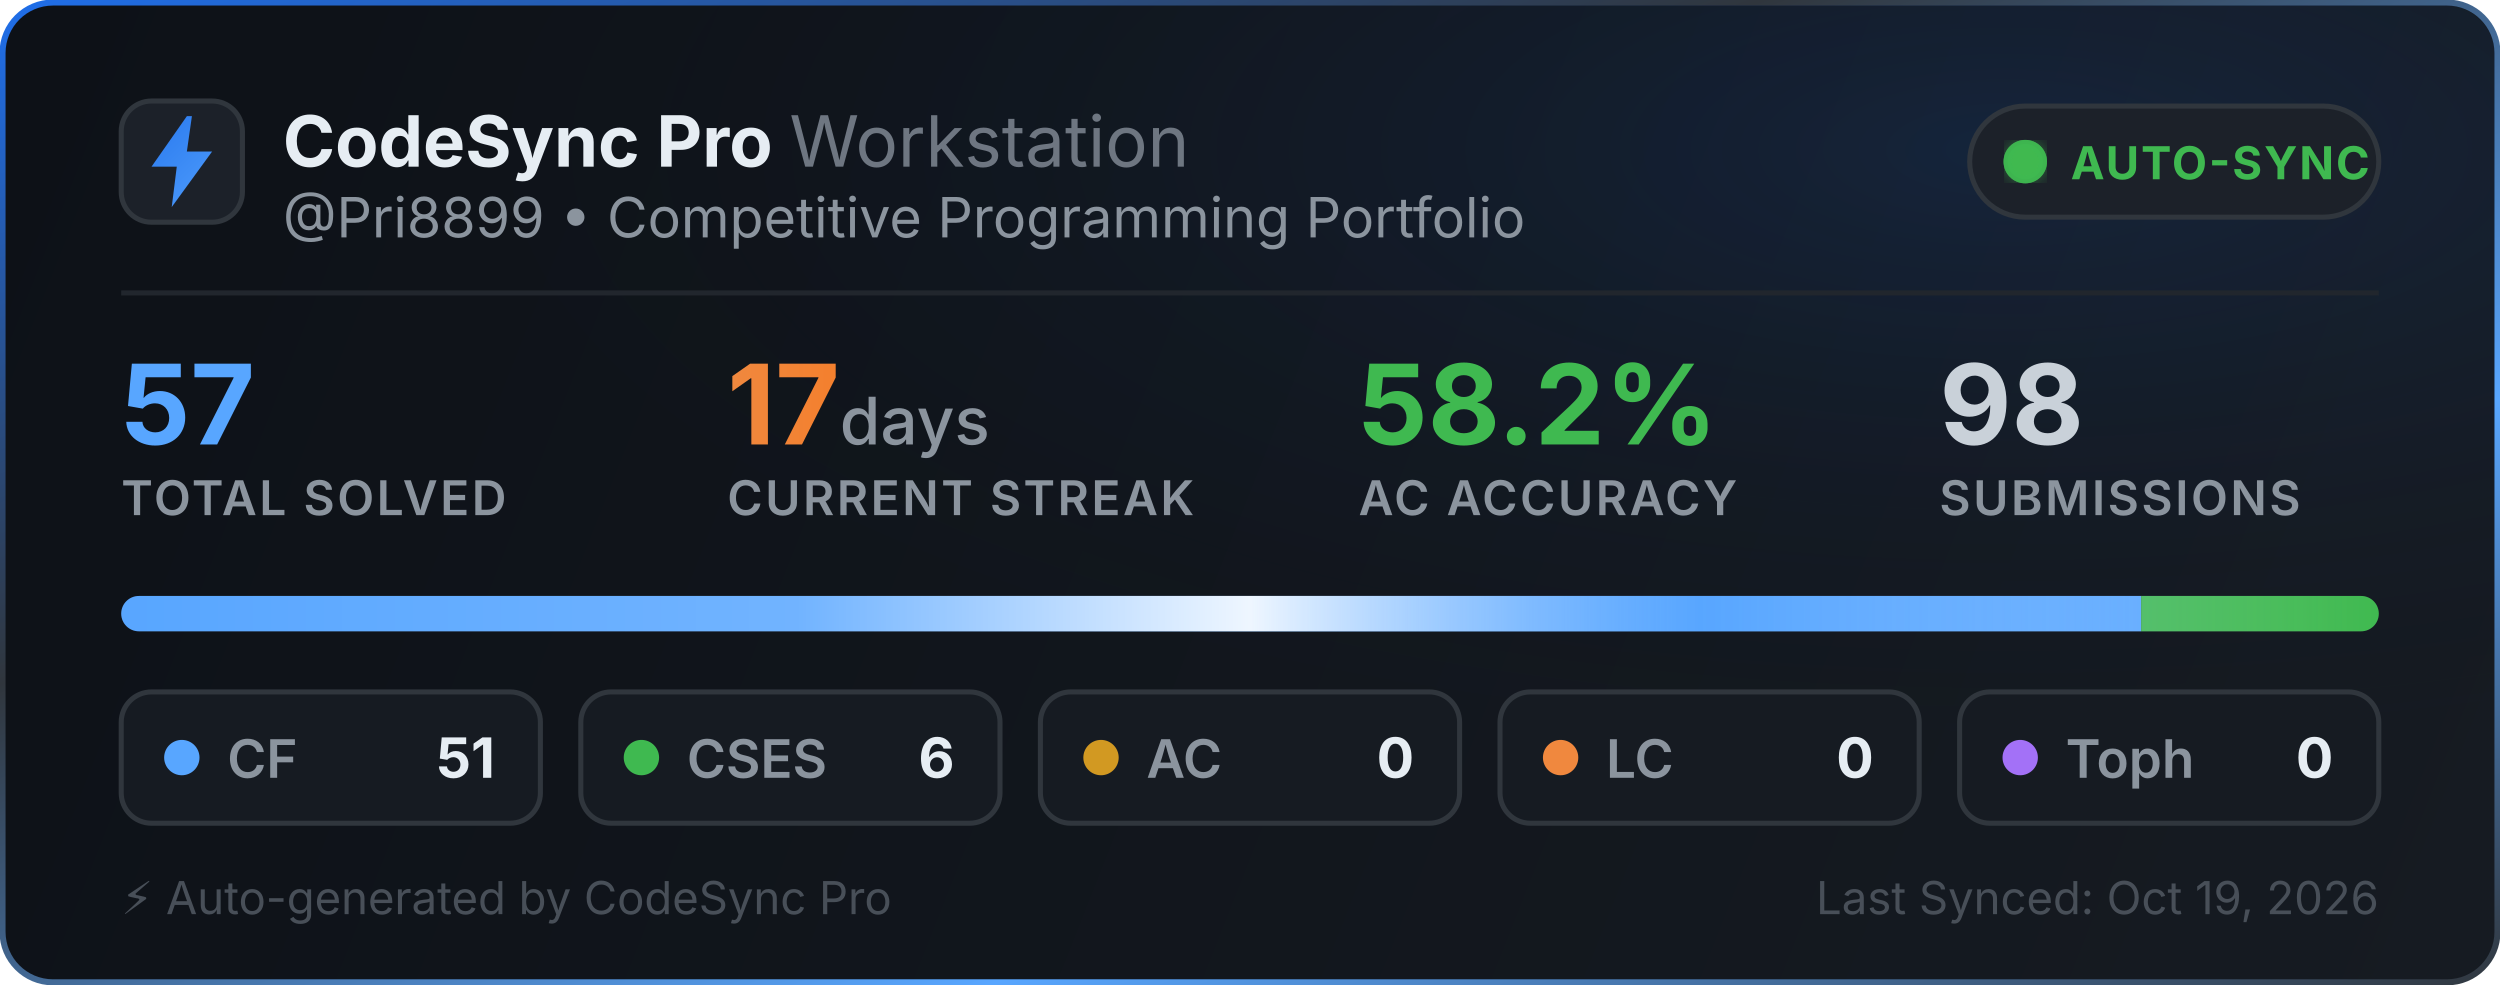
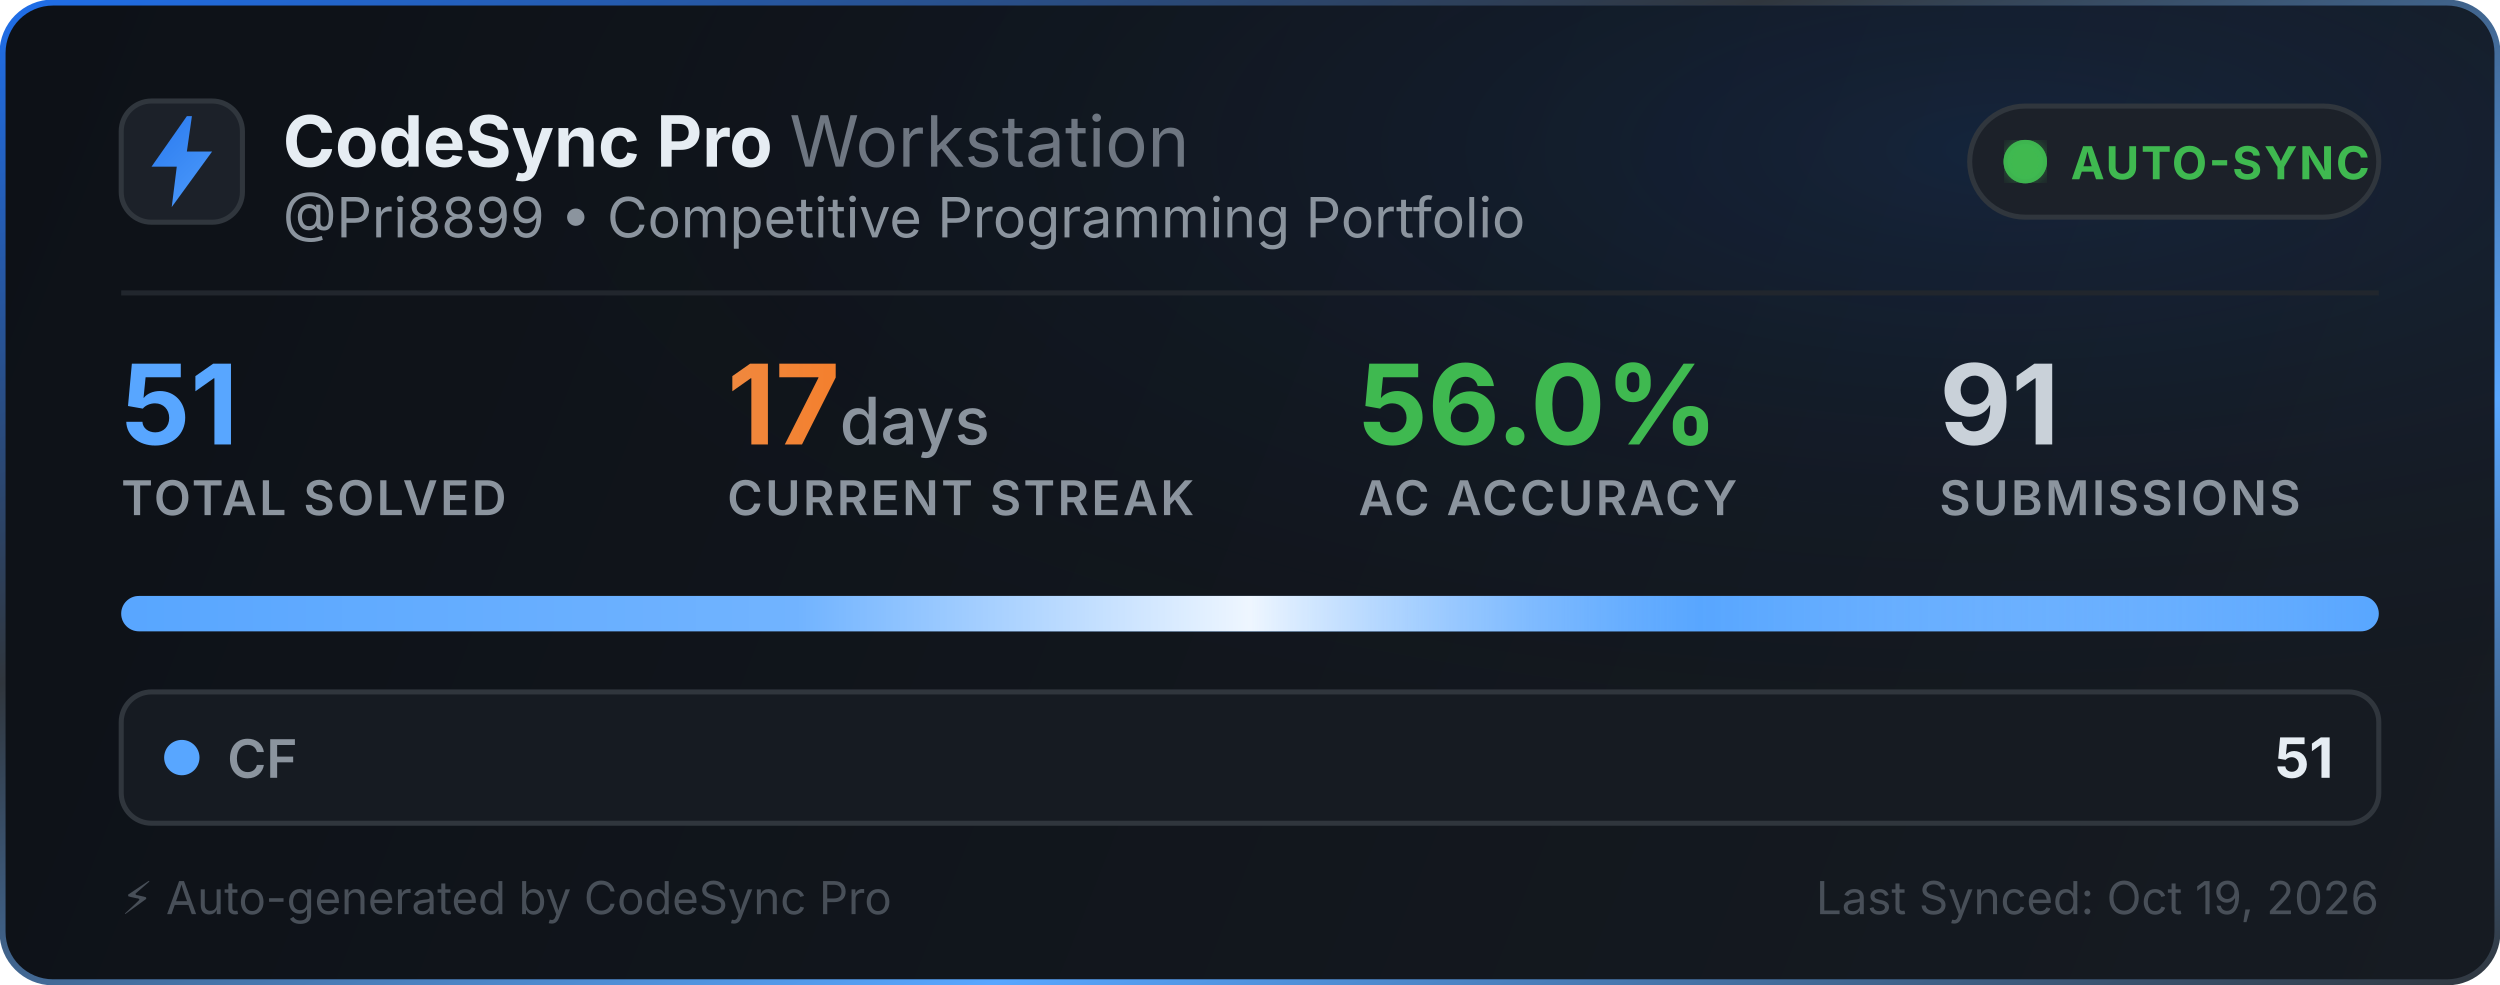
<svg xmlns="http://www.w3.org/2000/svg" width="495" height="195" viewBox="0 0 495 195" fill="none">
  <defs>
    <linearGradient id="bg" x1="0" y1="0" x2="495" y2="195" gradientUnits="userSpaceOnUse">
      <stop offset="0%" stop-color="#0d1117" />
      <stop offset="100%" stop-color="#161b22" />
    </linearGradient>
    <linearGradient id="border-flow" x1="0%" y1="0%" x2="100%" y2="100%">
      <stop offset="0%" stop-color="#1f6feb">
        <animate attributeName="stop-color" values="#1f6feb; #58a6ff; #3fb950; #1f6feb" dur="6s" repeatCount="indefinite" />
      </stop>
      <stop offset="35%" stop-color="#30363d">
        <animate attributeName="stop-color" values="#30363d; #1f6feb; #30363d; #30363d" dur="6s" repeatCount="indefinite" />
      </stop>
      <stop offset="70%" stop-color="#58a6ff">
        <animate attributeName="stop-color" values="#58a6ff; #3fb950; #1f6feb; #58a6ff" dur="6s" repeatCount="indefinite" />
      </stop>
      <stop offset="100%" stop-color="#30363d">
        <animate attributeName="stop-color" values="#30363d; #30363d; #58a6ff; #30363d" dur="6s" repeatCount="indefinite" />
      </stop>
    </linearGradient>
    <radialGradient id="aurora" cx="80%" cy="15%" r="65%">
      <stop offset="0%" stop-color="#1f6feb" stop-opacity="0.14">
        <animate attributeName="stop-opacity" values="0.06; 0.22; 0.06" dur="3.5s" repeatCount="indefinite" />
      </stop>
      <stop offset="100%" stop-color="#0d1117" stop-opacity="0" />
    </radialGradient>
    <linearGradient id="icon-grad" x1="0" y1="0" x2="24" y2="24" gradientUnits="userSpaceOnUse">
      <stop offset="0%" stop-color="#1f6feb">
        <animate attributeName="stop-color" values="#1f6feb; #58a6ff; #388bfd; #1f6feb" dur="2.5s" repeatCount="indefinite" />
      </stop>
      <stop offset="100%" stop-color="#58a6ff">
        <animate attributeName="stop-color" values="#58a6ff; #79c0ff; #1f6feb; #58a6ff" dur="2.5s" repeatCount="indefinite" />
      </stop>
    </linearGradient>
    <linearGradient id="streak-flame" x1="0%" y1="0%" x2="100%" y2="0%">
      <stop offset="0%" stop-color="#f0883e">
        <animate attributeName="stop-color" values="#f0883e; #ff7b72; #f97316; #f0883e" dur="2.2s" repeatCount="indefinite" />
      </stop>
      <stop offset="100%" stop-color="#f97316">
        <animate attributeName="stop-color" values="#f97316; #f0883e; #ff7b72; #f97316" dur="2.2s" repeatCount="indefinite" />
      </stop>
    </linearGradient>
    <linearGradient id="laser-sweep" x1="0%" y1="0%" x2="100%" y2="0%">
      <stop offset="0%" stop-color="#ffffff" stop-opacity="0" />
      <stop offset="30%" stop-color="#ffffff" stop-opacity="0.15" />
      <stop offset="50%" stop-color="#ffffff" stop-opacity="0.9" />
      <stop offset="70%" stop-color="#58a6ff" stop-opacity="0.45" />
      <stop offset="100%" stop-color="#ffffff" stop-opacity="0" />
      <animate attributeName="x1" values="-150%; 150%" dur="2.4s" repeatCount="indefinite" />
      <animate attributeName="x2" values="-50%; 250%" dur="2.4s" repeatCount="indefinite" />
    </linearGradient>
    <clipPath id="bar-clip">
      <rect x="24" y="118" width="447" height="7" rx="3.5" />
    </clipPath>
    <filter id="glow">
      <feGaussianBlur stdDeviation="2" result="blur" />
      <feMerge>
        <feMergeNode in="blur" />
        <feMergeNode in="SourceGraphic" />
      </feMerge>
    </filter>
  </defs>
  <style>
    .title { font-family: -apple-system, BlinkMacSystemFont, "Segoe UI", Inter, Helvetica, Arial, sans-serif; font-size: 14px; font-weight: 700; fill: #e6edf3; }
    .subtitle { font-family: -apple-system, BlinkMacSystemFont, "Segoe UI", Inter, Helvetica, Arial, sans-serif; font-size: 11px; fill: #8b949e; }
    .stat-val { font-family: -apple-system, BlinkMacSystemFont, "Segoe UI", Inter, Helvetica, Arial, sans-serif; font-weight: 700; }
    .stat-lbl { font-family: -apple-system, BlinkMacSystemFont, "Segoe UI", Inter, Helvetica, Arial, sans-serif; font-size: 9.5px; font-weight: 600; fill: #8b949e; letter-spacing: 0.5px; }
  </style>
  <rect x="0.5" y="0.5" width="494" height="194" rx="10" fill="url(#bg)" stroke="url(#border-flow)" stroke-width="1.2" />
  <rect x="1" y="1" width="493" height="193" rx="10" fill="url(#aurora)" pointer-events="none" />
  <g transform="translate(24, 20)">
    <rect width="24" height="24" rx="6" fill="#1c2129" stroke="#30363d" stroke-width="1" />
    <path d="M13 3L6 13h5l-1 8 8-11h-5l1-7z" fill="url(#icon-grad)" />
  </g>
  <g>
    <text x="56" y="33" class="title">CodeSync Pro <tspan font-weight="400" fill="#6e7681">Workstation</tspan>
    </text>
    <text x="56" y="47" class="subtitle">@Pri8899 • Competitive Programming Portfolio</text>
  </g>
  <g transform="translate(390, 21)">
    <rect width="81" height="22" rx="11" fill="#1c2129" stroke="#30363d" stroke-width="1" />
    <circle cx="11" cy="11" r="3.5" fill="#3fb950" filter="url(#glow)" />
    <circle cx="11" cy="11" r="3.5" fill="none" stroke="#3fb950" stroke-width="1.6" opacity="0.8">
      <animate attributeName="r" values="3.5; 10" dur="2s" repeatCount="indefinite" />
      <animate attributeName="opacity" values="0.85; 0" dur="2s" repeatCount="indefinite" />
      <animate attributeName="stroke-width" values="1.6; 0.2" dur="2s" repeatCount="indefinite" />
    </circle>
    <circle cx="11" cy="11" r="3.5" fill="none" stroke="#3fb950" stroke-width="1.6" opacity="0.8">
      <animate attributeName="r" values="3.5; 10" dur="2s" begin="1s" repeatCount="indefinite" />
      <animate attributeName="opacity" values="0.85; 0" dur="2s" begin="1s" repeatCount="indefinite" />
      <animate attributeName="stroke-width" values="1.6; 0.2" dur="2s" begin="1s" repeatCount="indefinite" />
    </circle>
    <text x="20" y="14.5" font-family="-apple-system, BlinkMacSystemFont, Segoe UI, Inter, Helvetica, Arial, sans-serif" font-size="9" font-weight="700" fill="#3fb950" letter-spacing="0.4px">AUTO-SYNC</text>
  </g>
  <line x1="24" y1="58" x2="471" y2="58" stroke="#21262d" stroke-width="1" />
  <g transform="translate(24, 68)">
    <g>
-       <text x="0" y="20" class="stat-val" font-size="22" fill="#58a6ff">57</text>
+       <text x="0" y="20" class="stat-val" font-size="22" fill="#58a6ff">51</text>
      <text x="0" y="34" class="stat-lbl">TOTAL SOLVED</text>
    </g>
    <g>
      <text x="120" y="20" class="stat-val" font-size="22" fill="url(#streak-flame)">17<tspan font-size="13" font-weight="500" fill="#8b949e"> days</tspan>
      </text>
      <text x="120" y="34" class="stat-lbl">CURRENT STREAK</text>
    </g>
    <g>
-       <text x="245" y="20" class="stat-val" font-size="22" fill="#3fb950">58.2%</text>
+       <text x="245" y="20" class="stat-val" font-size="22" fill="#3fb950">56.0%</text>
      <text x="245" y="34" class="stat-lbl">AC ACCURACY</text>
    </g>
    <g>
-       <text x="360" y="20" class="stat-val" font-size="22" fill="#c9d1d9">98</text>
+       <text x="360" y="20" class="stat-val" font-size="22" fill="#c9d1d9">91</text>
      <text x="360" y="34" class="stat-lbl">SUBMISSIONS</text>
    </g>
  </g>
  <g>
    <rect x="24" y="118" width="447" height="7" rx="3.5" fill="#21262d" />
    <g clip-path="url(#bar-clip)">
-       <rect x="24" y="118" width="399.947" height="7" fill="#58a6ff" />
-       <rect x="423.947" y="118" width="47.053" height="7" fill="#3fb950" />
-       <rect x="471" y="118" width="0" height="7" fill="#d29922" />
-       <rect x="471" y="118" width="0" height="7" fill="#f0883e" />
-       <rect x="471" y="118" width="0" height="7" fill="#a371f7" />
+       <rect x="24" y="118" width="447" height="7" fill="#58a6ff" />
      <rect x="24" y="118" width="447" height="7" fill="url(#laser-sweep)" />
    </g>
  </g>
  <g transform="translate(24, 137)">
-     <rect width="83" height="26" rx="6" fill="#161b22" stroke="#30363d" stroke-width="1" />
+     <rect width="447" height="26" rx="6" fill="#161b22" stroke="#30363d" stroke-width="1" />
    <circle cx="12" cy="13" r="3.5" fill="#58a6ff">
      <animate attributeName="r" values="3.0; 4.3; 3.0" dur="2s" repeatCount="indefinite" />
      <animate attributeName="opacity" values="0.75; 1; 0.75" dur="2s" repeatCount="indefinite" />
    </circle>
    <text x="21" y="17" font-family="-apple-system, BlinkMacSystemFont, Segoe UI, Inter, Helvetica, Arial, sans-serif" font-size="10.5" font-weight="600" fill="#8b949e">CF</text>
-     <text x="74" y="17" text-anchor="end" font-family="-apple-system, BlinkMacSystemFont, Segoe UI, Inter, Helvetica, Arial, sans-serif" font-size="11" font-weight="700" fill="#e6edf3">51</text>
-   </g>
-   <g transform="translate(115, 137)">
-     <rect width="83" height="26" rx="6" fill="#161b22" stroke="#30363d" stroke-width="1" />
-     <circle cx="12" cy="13" r="3.5" fill="#3fb950">
-       <animate attributeName="r" values="3.0; 4.3; 3.0" dur="2.25s" repeatCount="indefinite" />
-       <animate attributeName="opacity" values="0.75; 1; 0.75" dur="2.25s" repeatCount="indefinite" />
-     </circle>
-     <text x="21" y="17" font-family="-apple-system, BlinkMacSystemFont, Segoe UI, Inter, Helvetica, Arial, sans-serif" font-size="10.5" font-weight="600" fill="#8b949e">CSES</text>
-     <text x="74" y="17" text-anchor="end" font-family="-apple-system, BlinkMacSystemFont, Segoe UI, Inter, Helvetica, Arial, sans-serif" font-size="11" font-weight="700" fill="#e6edf3">6</text>
-   </g>
-   <g transform="translate(206, 137)">
-     <rect width="83" height="26" rx="6" fill="#161b22" stroke="#30363d" stroke-width="1" />
-     <circle cx="12" cy="13" r="3.5" fill="#d29922">
-       <animate attributeName="r" values="3.0; 4.3; 3.0" dur="2.5s" repeatCount="indefinite" />
-       <animate attributeName="opacity" values="0.75; 1; 0.75" dur="2.5s" repeatCount="indefinite" />
-     </circle>
-     <text x="21" y="17" font-family="-apple-system, BlinkMacSystemFont, Segoe UI, Inter, Helvetica, Arial, sans-serif" font-size="10.5" font-weight="600" fill="#8b949e">AC</text>
-     <text x="74" y="17" text-anchor="end" font-family="-apple-system, BlinkMacSystemFont, Segoe UI, Inter, Helvetica, Arial, sans-serif" font-size="11" font-weight="700" fill="#e6edf3">0</text>
-   </g>
-   <g transform="translate(297, 137)">
-     <rect width="83" height="26" rx="6" fill="#161b22" stroke="#30363d" stroke-width="1" />
-     <circle cx="12" cy="13" r="3.5" fill="#f0883e">
-       <animate attributeName="r" values="3.0; 4.3; 3.0" dur="2.75s" repeatCount="indefinite" />
-       <animate attributeName="opacity" values="0.75; 1; 0.75" dur="2.75s" repeatCount="indefinite" />
-     </circle>
-     <text x="21" y="17" font-family="-apple-system, BlinkMacSystemFont, Segoe UI, Inter, Helvetica, Arial, sans-serif" font-size="10.5" font-weight="600" fill="#8b949e">LC</text>
-     <text x="74" y="17" text-anchor="end" font-family="-apple-system, BlinkMacSystemFont, Segoe UI, Inter, Helvetica, Arial, sans-serif" font-size="11" font-weight="700" fill="#e6edf3">0</text>
-   </g>
-   <g transform="translate(388, 137)">
-     <rect width="83" height="26" rx="6" fill="#161b22" stroke="#30363d" stroke-width="1" />
-     <circle cx="12" cy="13" r="3.5" fill="#a371f7">
-       <animate attributeName="r" values="3.0; 4.3; 3.0" dur="3s" repeatCount="indefinite" />
-       <animate attributeName="opacity" values="0.75; 1; 0.75" dur="3s" repeatCount="indefinite" />
-     </circle>
-     <text x="21" y="17" font-family="-apple-system, BlinkMacSystemFont, Segoe UI, Inter, Helvetica, Arial, sans-serif" font-size="10.5" font-weight="600" fill="#8b949e">Toph</text>
-     <text x="74" y="17" text-anchor="end" font-family="-apple-system, BlinkMacSystemFont, Segoe UI, Inter, Helvetica, Arial, sans-serif" font-size="11" font-weight="700" fill="#e6edf3">0</text>
+     <text x="438" y="17" text-anchor="end" font-family="-apple-system, BlinkMacSystemFont, Segoe UI, Inter, Helvetica, Arial, sans-serif" font-size="11" font-weight="700" fill="#e6edf3">51</text>
  </g>
  <text x="24" y="181" font-family="-apple-system, BlinkMacSystemFont, Segoe UI, Inter, Helvetica, Arial, sans-serif" font-size="9" fill="#484f58">⚡ Auto-generated by CodeSync Pro</text>
  <text x="471" y="181" text-anchor="end" font-family="-apple-system, BlinkMacSystemFont, Segoe UI, Inter, Helvetica, Arial, sans-serif" font-size="9" fill="#484f58">Last Synced: Oct 19, 2026</text>
</svg>
